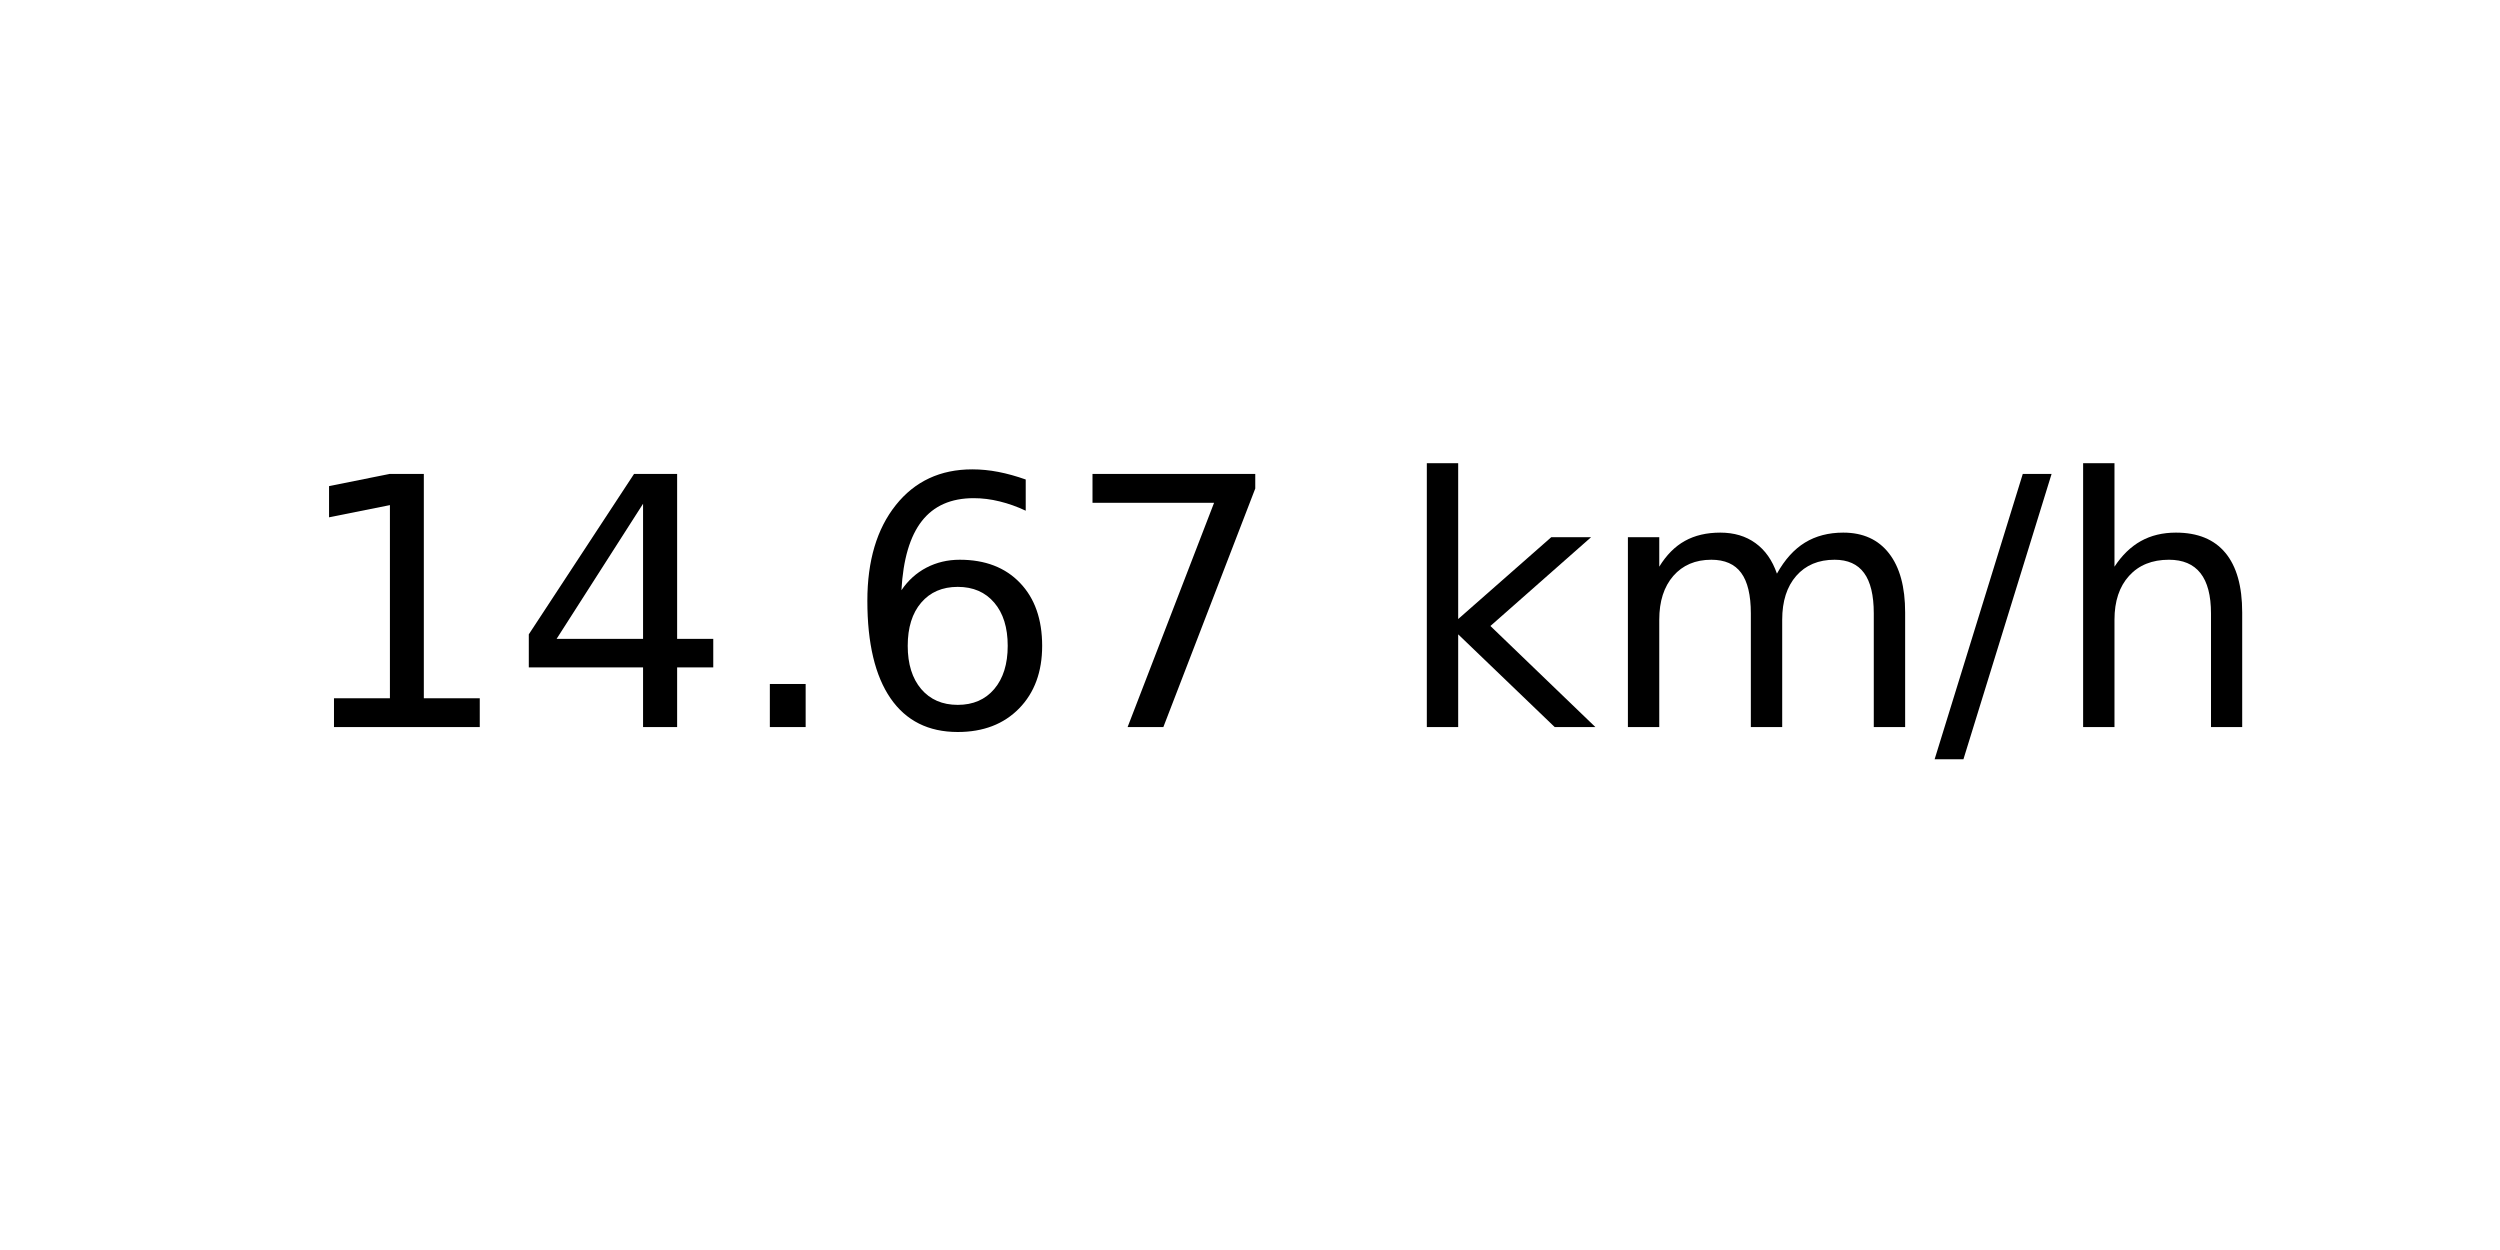
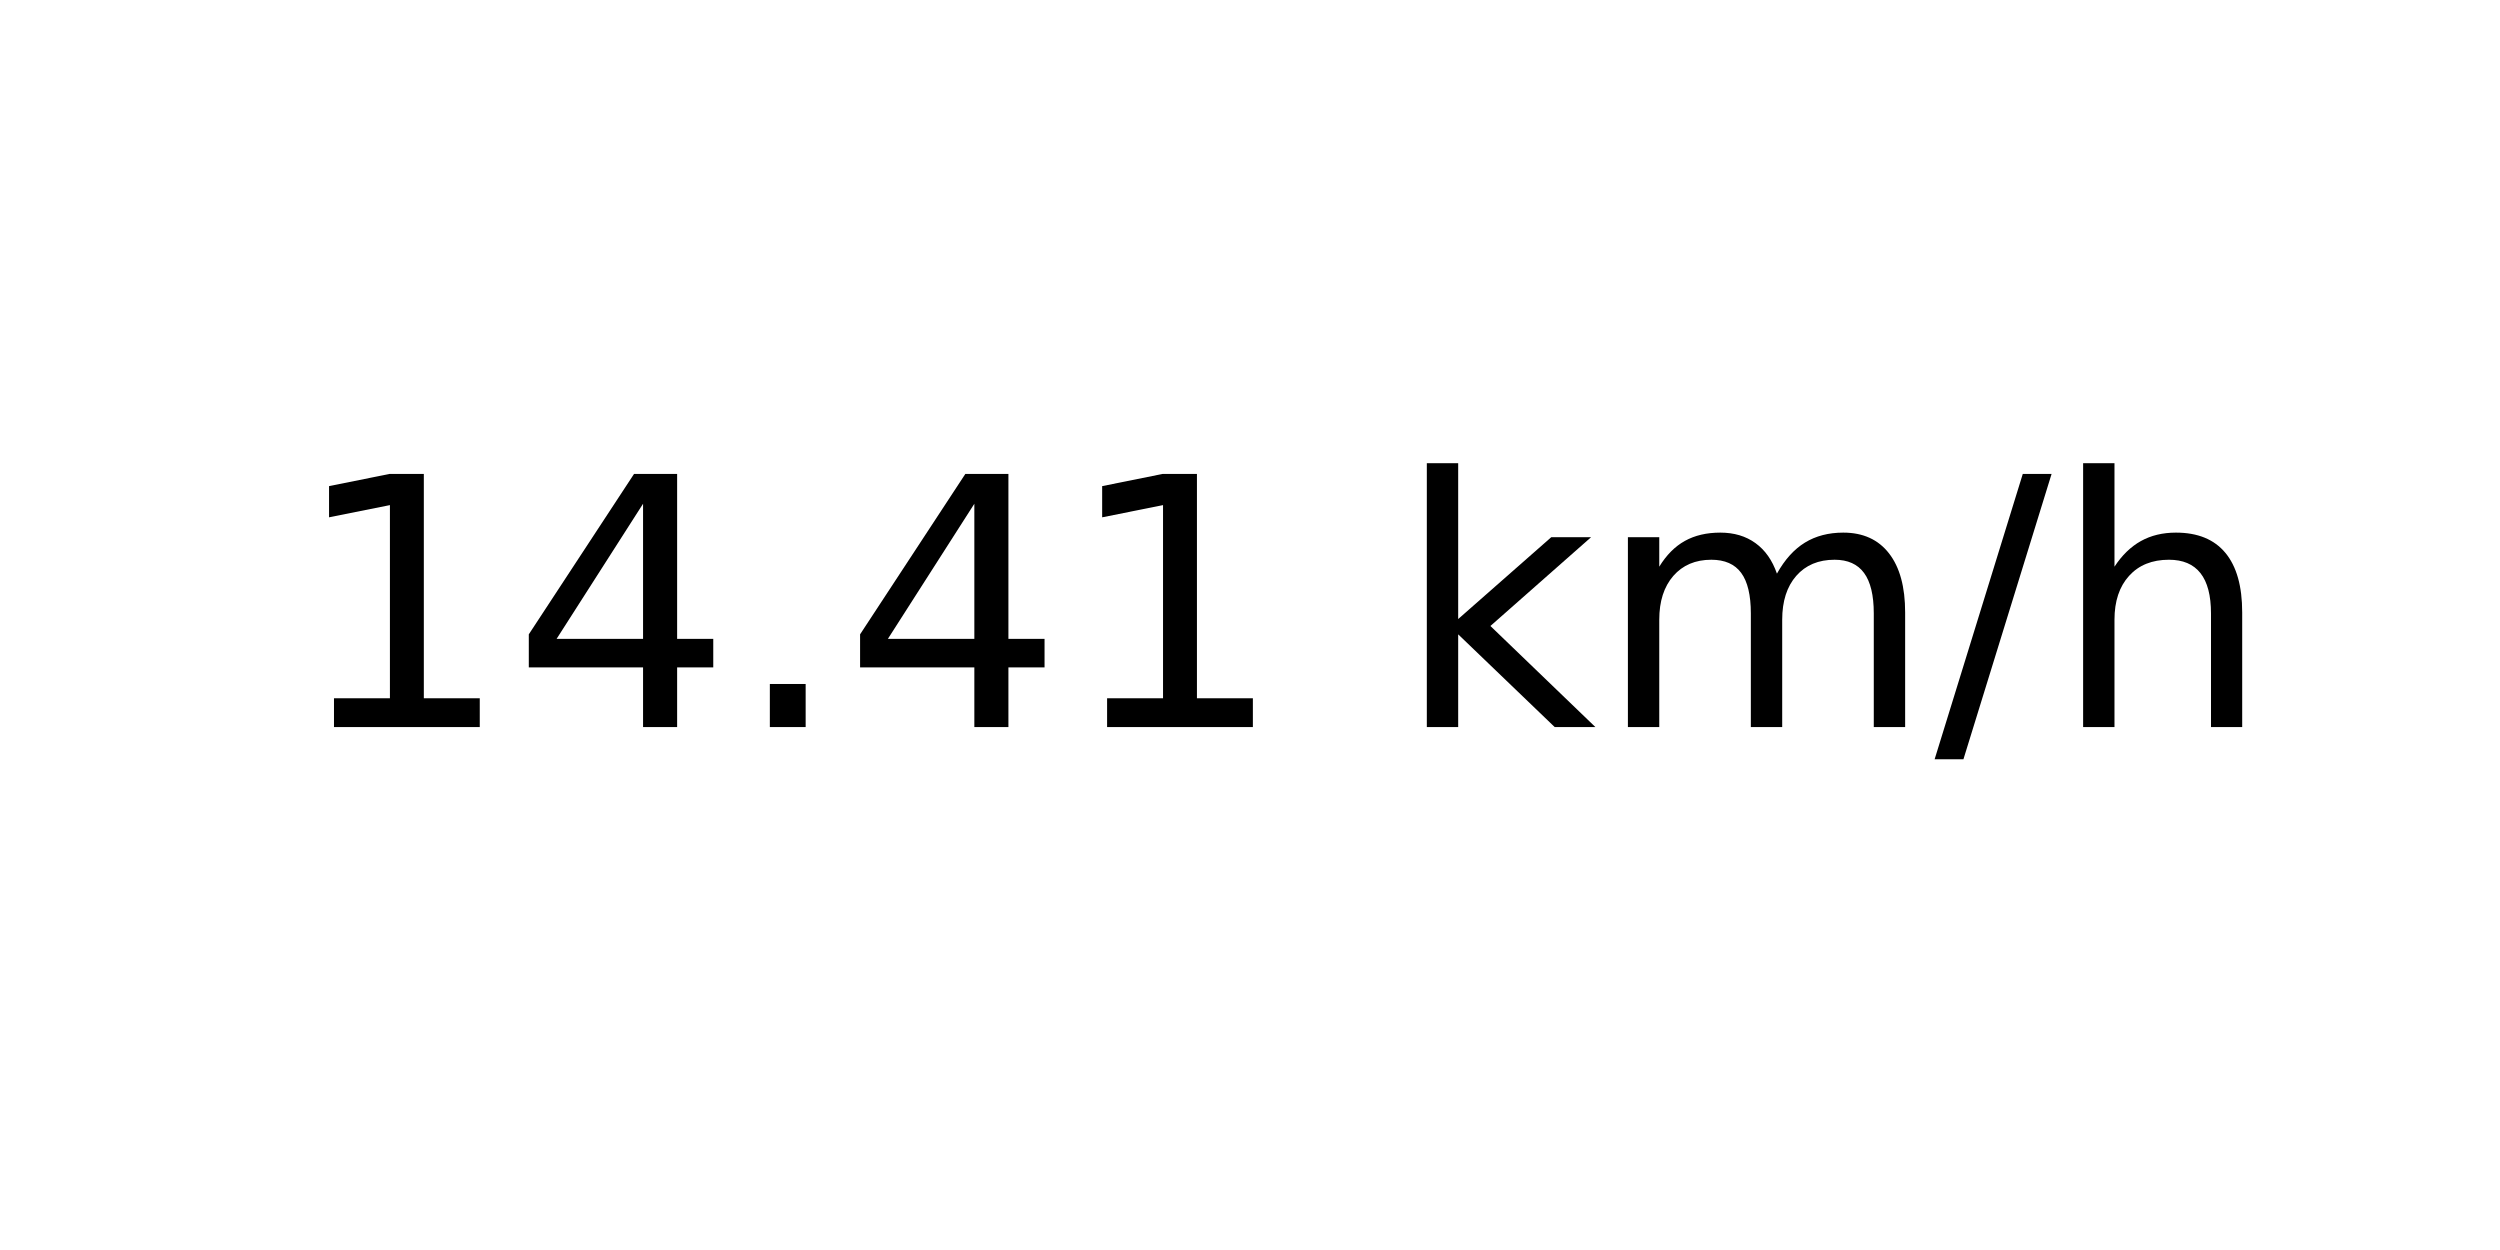
<svg xmlns="http://www.w3.org/2000/svg" xmlns:xlink="http://www.w3.org/1999/xlink" width="72pt" height="36pt" viewBox="0 0 72 36" version="1.1">
  <defs>
    <style type="text/css">*{stroke-linejoin: round; stroke-linecap: butt}</style>
  </defs>
  <g id="figure_1">
    <g id="axes_1">
      <g id="text_1">
        <g transform="translate(8.378125 20.93937) scale(0.1 -0.1)">
          <defs>
            <path id="DejaVuSans-31" d="M 794 531  L 1825 531  L 1825 4091  L 703 3866  L 703 4441  L 1819 4666  L 2450 4666  L 2450 531  L 3481 531  L 3481 0  L 794 0  L 794 531  z " transform="scale(0.015625)" />
            <path id="DejaVuSans-34" d="M 2419 4116  L 825 1625  L 2419 1625  L 2419 4116  z M 2253 4666  L 3047 4666  L 3047 1625  L 3713 1625  L 3713 1100  L 3047 1100  L 3047 0  L 2419 0  L 2419 1100  L 313 1100  L 313 1709  L 2253 4666  z " transform="scale(0.015625)" />
            <path id="DejaVuSans-2e" d="M 684 794  L 1344 794  L 1344 0  L 684 0  L 684 794  z " transform="scale(0.015625)" />
-             <path id="DejaVuSans-36" d="M 2113 2584  Q 1688 2584 1439 2293  Q 1191 2003 1191 1497  Q 1191 994 1439 701  Q 1688 409 2113 409  Q 2538 409 2786 701  Q 3034 994 3034 1497  Q 3034 2003 2786 2293  Q 2538 2584 2113 2584  z M 3366 4563  L 3366 3988  Q 3128 4100 2886 4159  Q 2644 4219 2406 4219  Q 1781 4219 1451 3797  Q 1122 3375 1075 2522  Q 1259 2794 1537 2939  Q 1816 3084 2150 3084  Q 2853 3084 3261 2657  Q 3669 2231 3669 1497  Q 3669 778 3244 343  Q 2819 -91 2113 -91  Q 1303 -91 875 529  Q 447 1150 447 2328  Q 447 3434 972 4092  Q 1497 4750 2381 4750  Q 2619 4750 2861 4703  Q 3103 4656 3366 4563  z " transform="scale(0.015625)" />
-             <path id="DejaVuSans-37" d="M 525 4666  L 3525 4666  L 3525 4397  L 1831 0  L 1172 0  L 2766 4134  L 525 4134  L 525 4666  z " transform="scale(0.015625)" />
            <path id="DejaVuSans-20" transform="scale(0.015625)" />
            <path id="DejaVuSans-6b" d="M 581 4863  L 1159 4863  L 1159 1991  L 2875 3500  L 3609 3500  L 1753 1863  L 3688 0  L 2938 0  L 1159 1709  L 1159 0  L 581 0  L 581 4863  z " transform="scale(0.015625)" />
            <path id="DejaVuSans-6d" d="M 3328 2828  Q 3544 3216 3844 3400  Q 4144 3584 4550 3584  Q 5097 3584 5394 3201  Q 5691 2819 5691 2113  L 5691 0  L 5113 0  L 5113 2094  Q 5113 2597 4934 2840  Q 4756 3084 4391 3084  Q 3944 3084 3684 2787  Q 3425 2491 3425 1978  L 3425 0  L 2847 0  L 2847 2094  Q 2847 2600 2669 2842  Q 2491 3084 2119 3084  Q 1678 3084 1418 2786  Q 1159 2488 1159 1978  L 1159 0  L 581 0  L 581 3500  L 1159 3500  L 1159 2956  Q 1356 3278 1631 3431  Q 1906 3584 2284 3584  Q 2666 3584 2933 3390  Q 3200 3197 3328 2828  z " transform="scale(0.015625)" />
            <path id="DejaVuSans-2f" d="M 1625 4666  L 2156 4666  L 531 -594  L 0 -594  L 1625 4666  z " transform="scale(0.015625)" />
            <path id="DejaVuSans-68" d="M 3513 2113  L 3513 0  L 2938 0  L 2938 2094  Q 2938 2591 2744 2837  Q 2550 3084 2163 3084  Q 1697 3084 1428 2787  Q 1159 2491 1159 1978  L 1159 0  L 581 0  L 581 4863  L 1159 4863  L 1159 2956  Q 1366 3272 1645 3428  Q 1925 3584 2291 3584  Q 2894 3584 3203 3211  Q 3513 2838 3513 2113  z " transform="scale(0.015625)" />
          </defs>
          <use xlink:href="#DejaVuSans-31" />
          <use xlink:href="#DejaVuSans-34" x="63.623" />
          <use xlink:href="#DejaVuSans-2e" x="127.246" />
-           <use xlink:href="#DejaVuSans-36" x="159.033" />
-           <use xlink:href="#DejaVuSans-37" x="222.656" />
+           <use xlink:href="#DejaVuSans-34" x="159.033" />
+           <use xlink:href="#DejaVuSans-31" x="222.656" />
          <use xlink:href="#DejaVuSans-20" x="286.279" />
          <use xlink:href="#DejaVuSans-6b" x="318.066" />
          <use xlink:href="#DejaVuSans-6d" x="375.977" />
          <use xlink:href="#DejaVuSans-2f" x="473.389" />
          <use xlink:href="#DejaVuSans-68" x="507.08" />
        </g>
      </g>
    </g>
  </g>
</svg>
